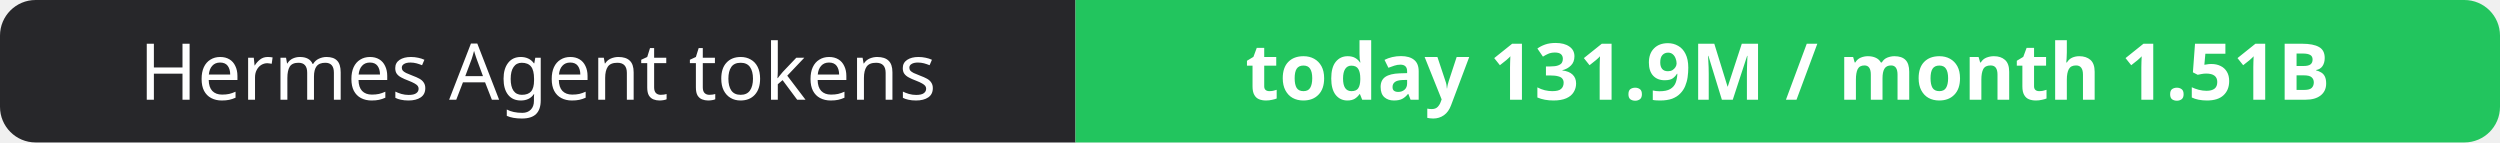
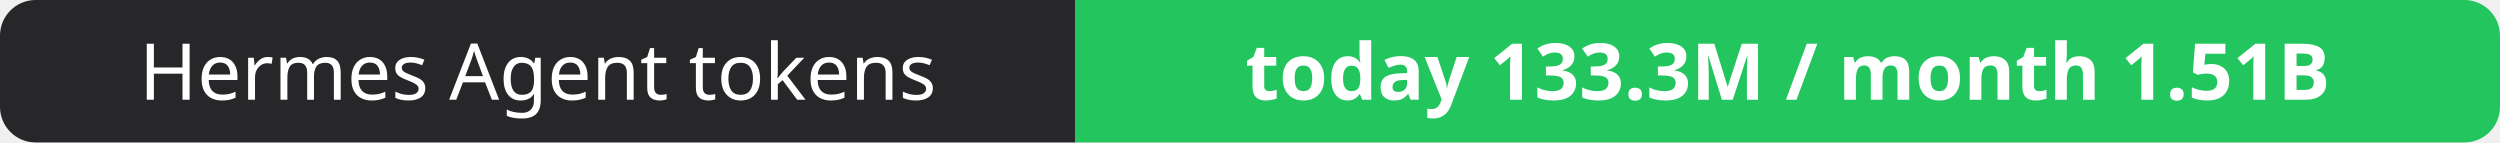
- <svg xmlns="http://www.w3.org/2000/svg" width="351" height="20" role="img" aria-label="Hermes Agent tokens: today 131.9M / month 1.51B">
+ <svg xmlns="http://www.w3.org/2000/svg" width="351" height="20" role="img" aria-label="Hermes Agent tokens: today 133.3M / month 1.51B">
  <clipPath id="r">
    <rect width="351" height="20" rx="5" fill="#fff" />
  </clipPath>
  <g clip-path="url(#r)">
    <rect width="151" height="20" fill="#27272a" />
    <rect x="151" width="200" height="20" fill="#22c55e" />
  </g>
  <g fill="#fff" text-anchor="middle" font-family="Verdana,Geneva,sans-serif" font-size="11">
    <text x="75.5" y="14">Hermes Agent tokens</text>
-     <text x="251.0" y="14" font-weight="700">today 131.9M / month 1.51B</text>
+     <text x="251.0" y="14" font-weight="700">today 133.3M / month 1.51B</text>
  </g>
</svg>
